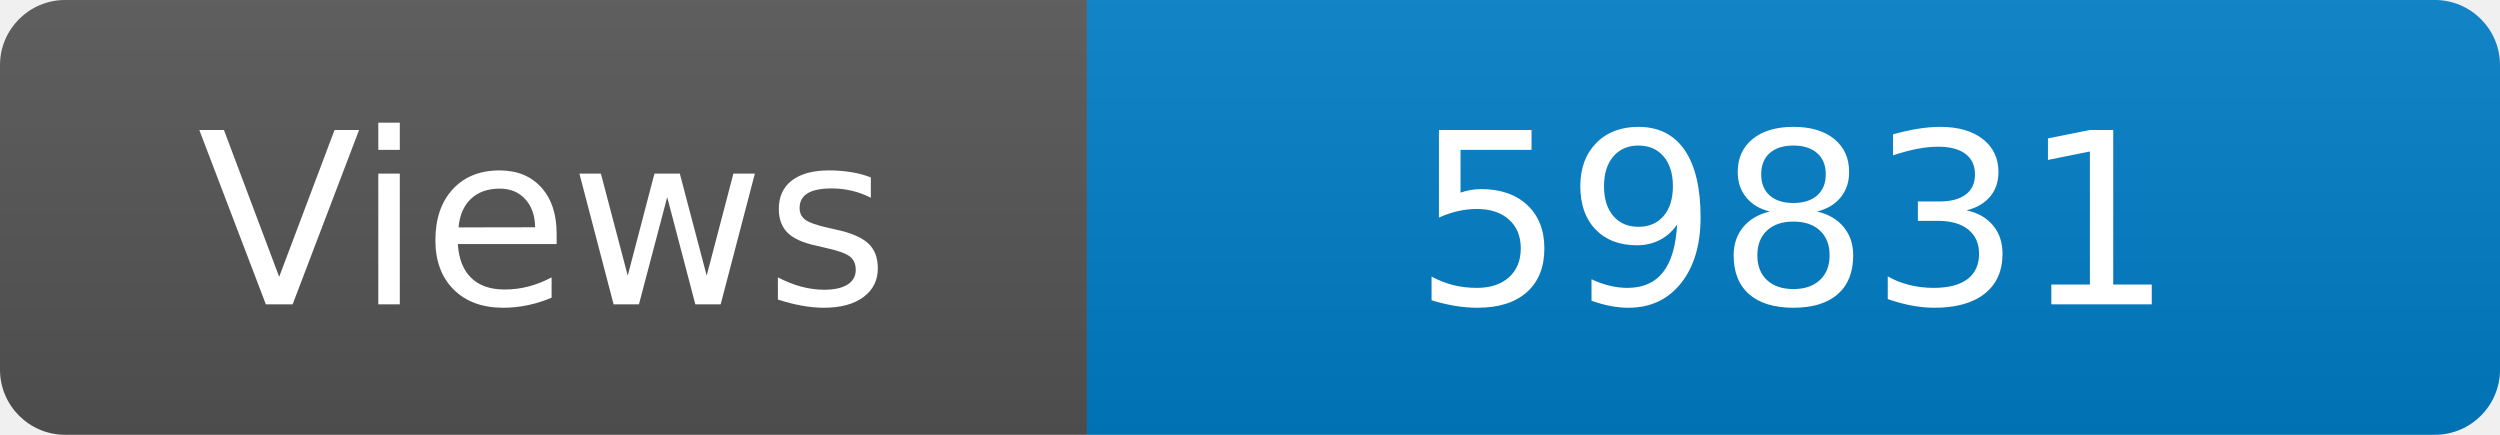
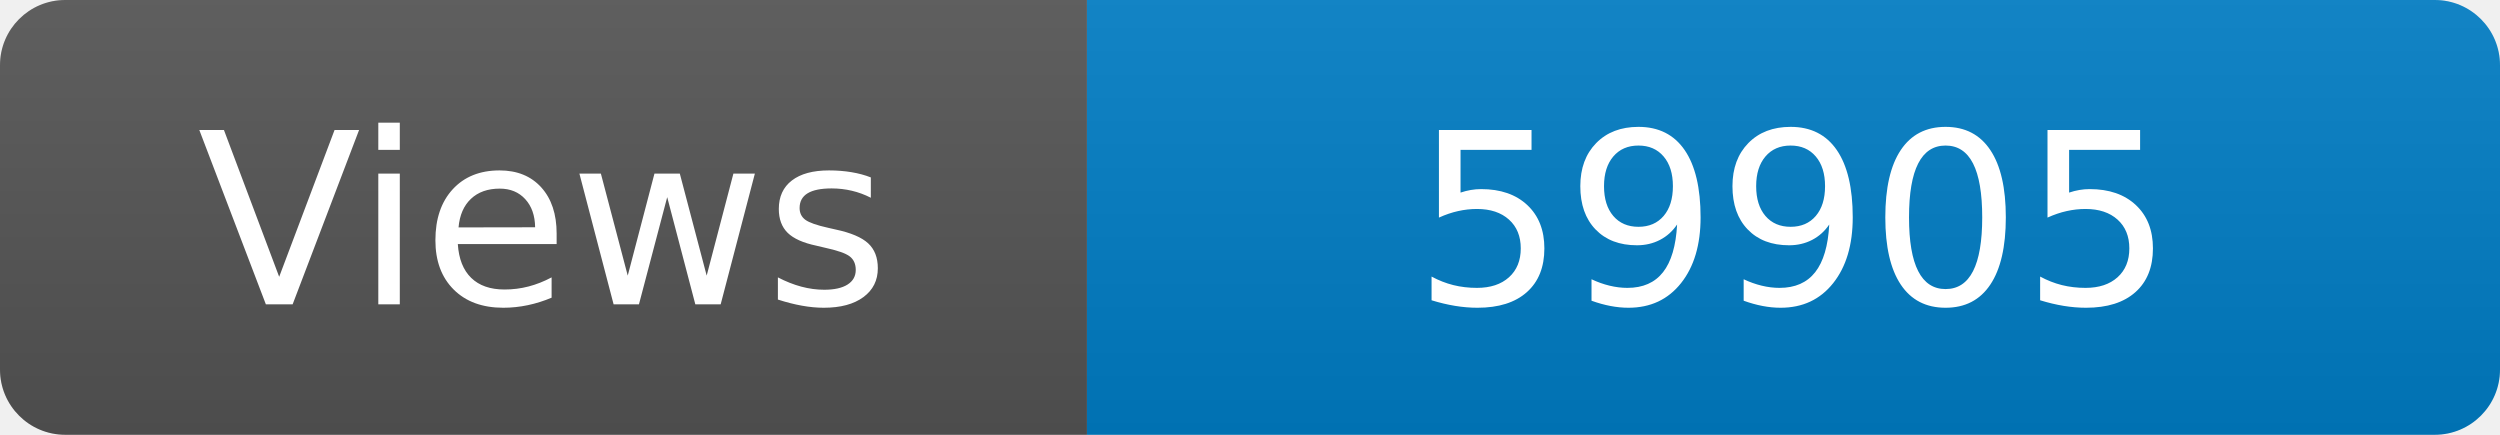
<svg xmlns="http://www.w3.org/2000/svg" width="115" height="20" role="img" aria-label="Maintained?: yes">
  <linearGradient id="s" x2="0" y2="100%">
    <stop offset="0" stop-color="#bbb" stop-opacity=".1" />
    <stop offset="1" stop-opacity=".1" />
  </linearGradient>
  <clipPath id="r">
    <rect width="115" height="20" rx="3" fill="#fff" />
  </clipPath>
  <g clip-path="url(#r)">
    <rect width="50" height="20" fill="#555" />
    <rect x="50" width="160" height="20" fill="#007ec6" />
    <rect width="115" height="20" fill="url(#s)" />
  </g>
  <g fill="#fff" text-anchor="middle" font-family="Verdana,Geneva,DejaVu Sans,sans-serif" font-size="110">
    <text x="250" y="140" transform="scale(.1)" fill="#fff">Views</text>
-     <text x="825" y="140" transform="scale(.1)" fill="#fff">59831</text>
+     <text x="825" y="140" transform="scale(.1)" fill="#fff">59905</text>
  </g>
</svg>
